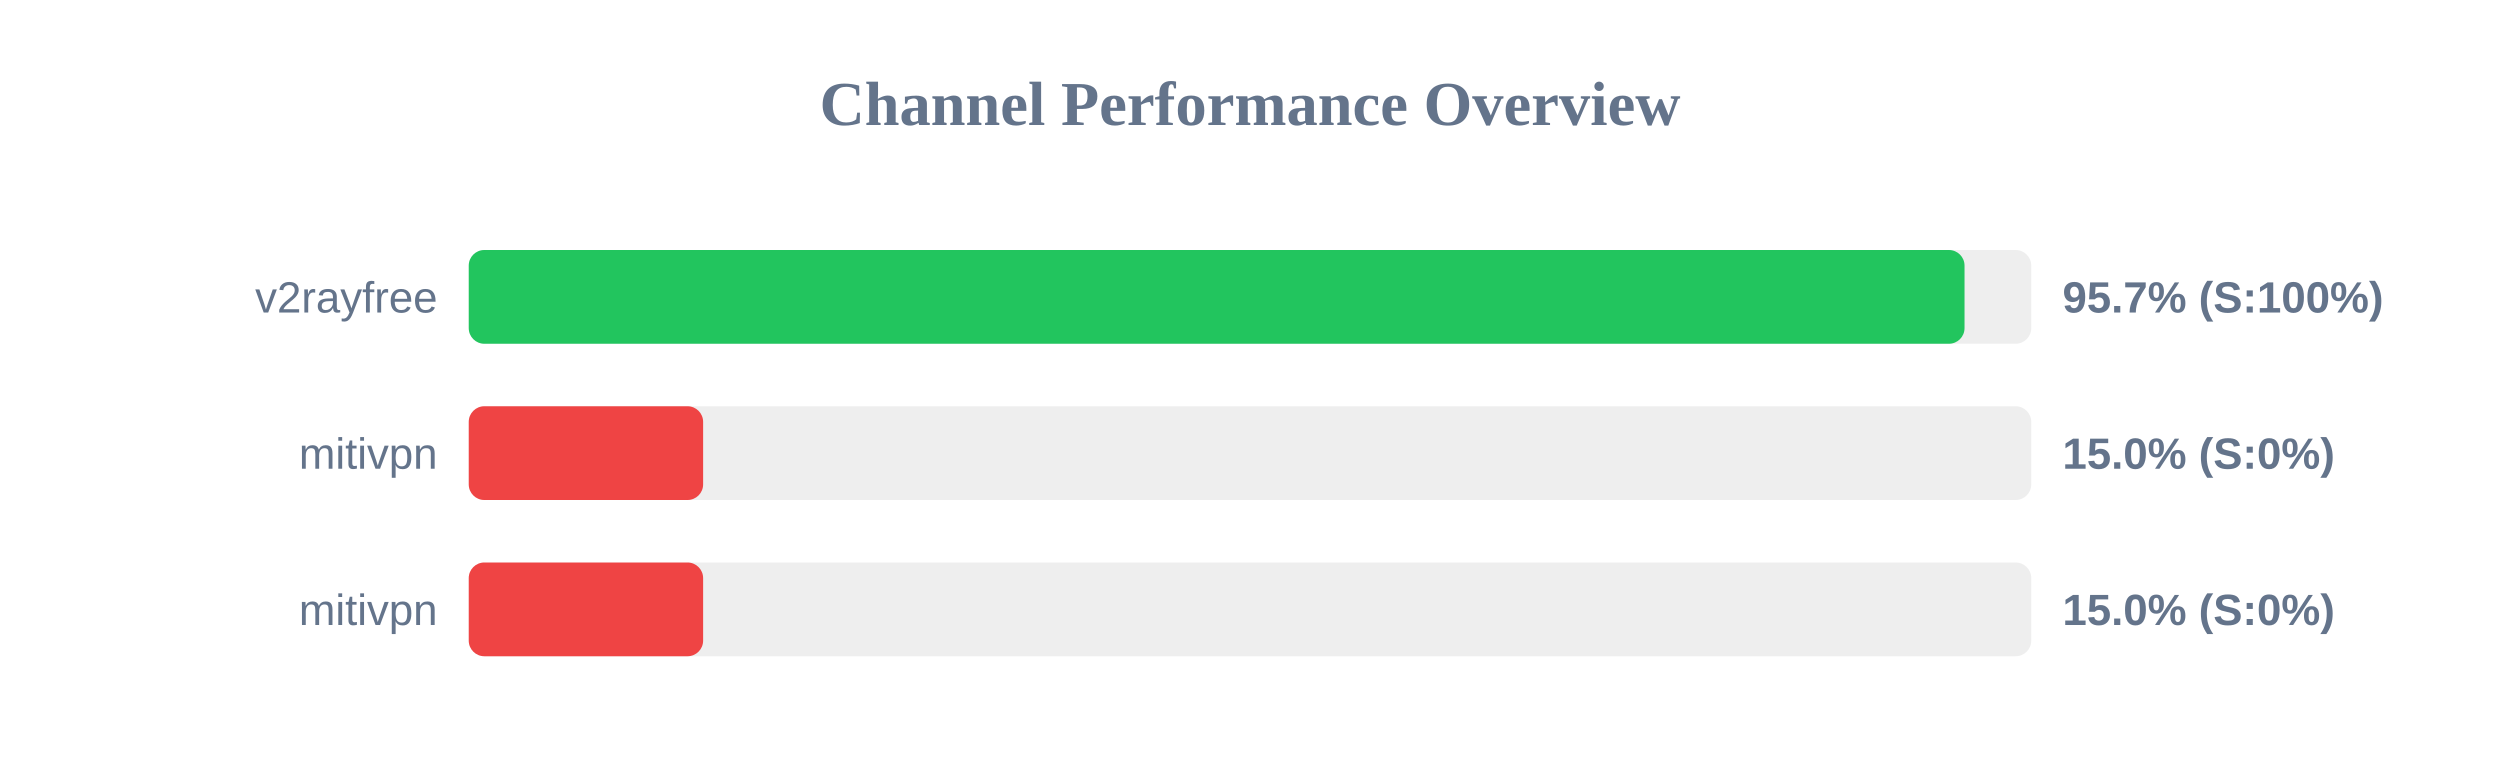
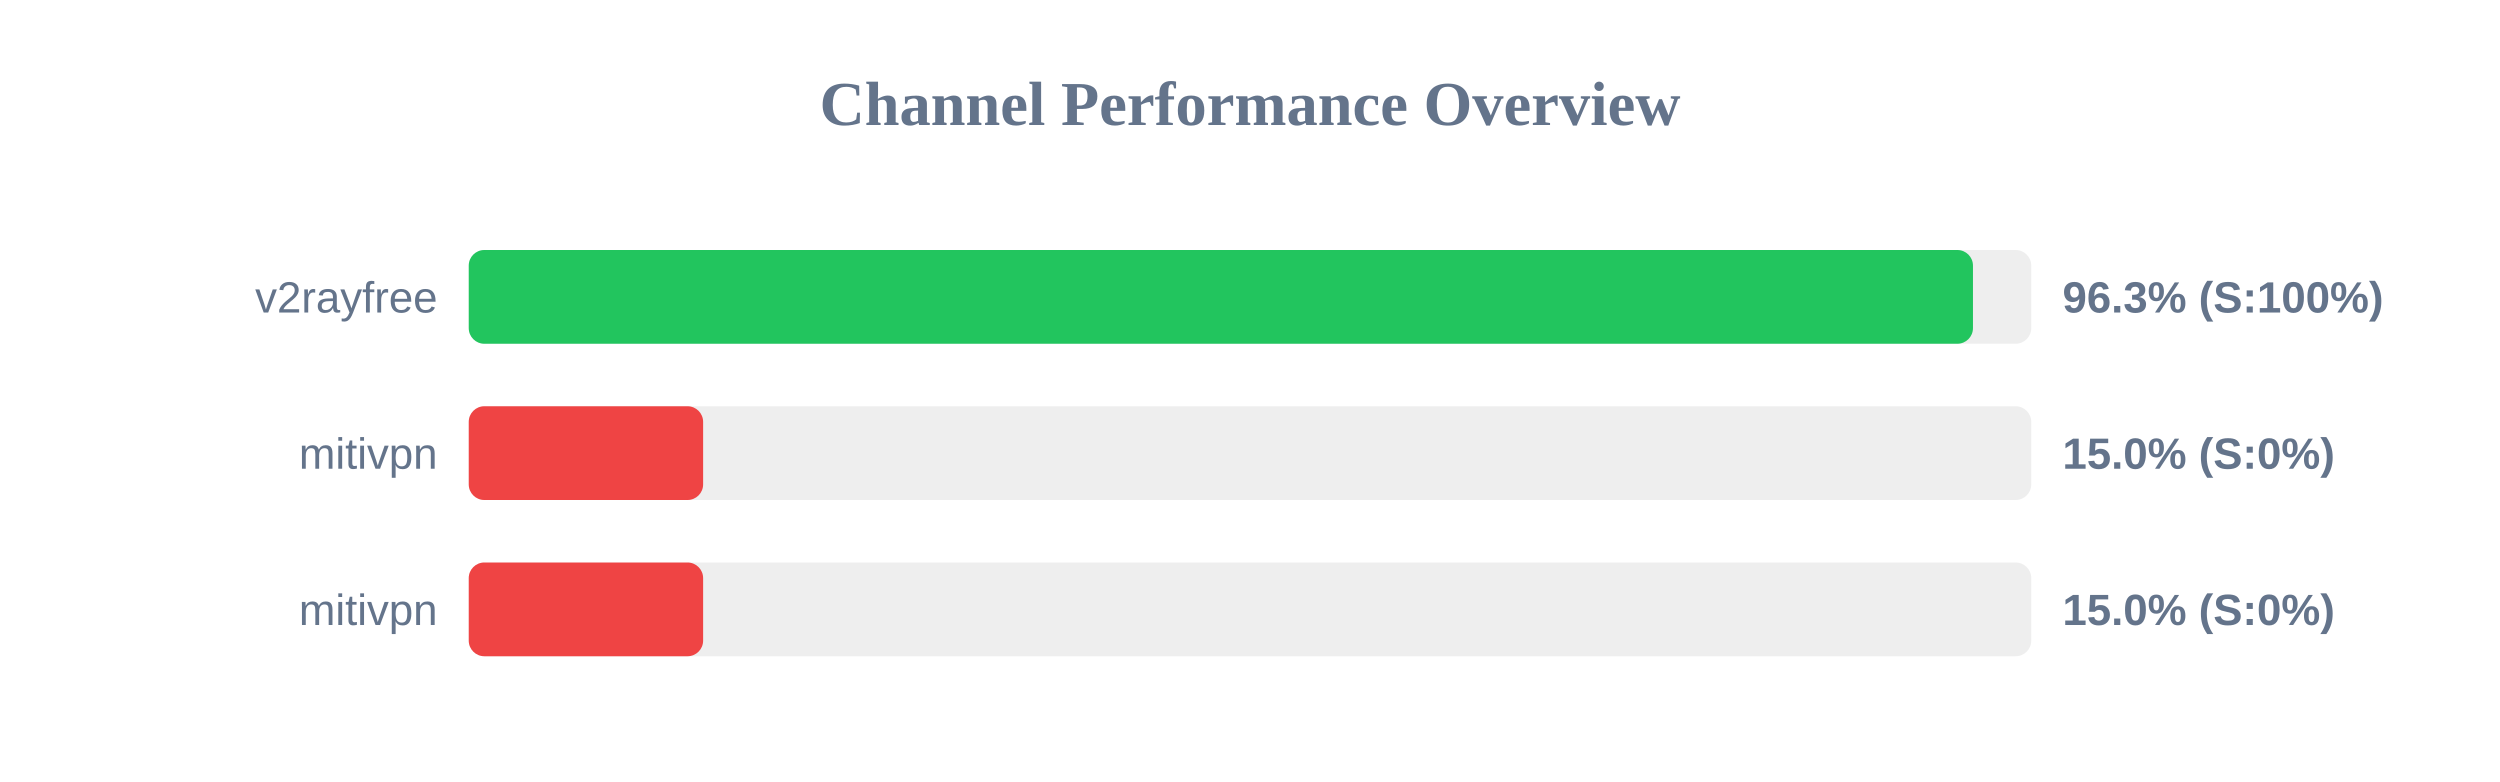
<svg xmlns="http://www.w3.org/2000/svg" width="800" height="250" version="1.1">
  <style>
        .row { font: 14px Arial; fill: #64748b; }
        .score { font: bold 14px Arial; fill: #64748b; }
    </style>
  <text x="400" y="40" text-anchor="middle" font-size="20px" font-weight="bold" fill="#64748b">Channel Performance Overview</text>
  <rect x="150" y="80" width="500" height="30" fill="#eee" rx="5" />
-   <rect x="150" y="80" width="478.65" height="30" fill="#22c55e" rx="5" />
+   <rect x="150" y="80" width="481.35" height="30" fill="#22c55e" rx="5" />
  <text x="140" y="100" text-anchor="end" class="row">v2rayfree</text>
-   <text x="660" y="100" text-anchor="start" class="score">95.7% (S:100%)</text>
+   <text x="660" y="100" text-anchor="start" class="score">96.3% (S:100%)</text>
  <rect x="150" y="130" width="500" height="30" fill="#eee" rx="5" />
  <rect x="150" y="130" width="75.0" height="30" fill="#ef4444" rx="5" />
  <text x="140" y="150" text-anchor="end" class="row">mitivpn</text>
  <text x="660" y="150" text-anchor="start" class="score">15.0% (S:0%)</text>
  <rect x="150" y="180" width="500" height="30" fill="#eee" rx="5" />
  <rect x="150" y="180" width="75.0" height="30" fill="#ef4444" rx="5" />
  <text x="140" y="200" text-anchor="end" class="row">mitivpn</text>
  <text x="660" y="200" text-anchor="start" class="score">15.0% (S:0%)</text>
</svg>
